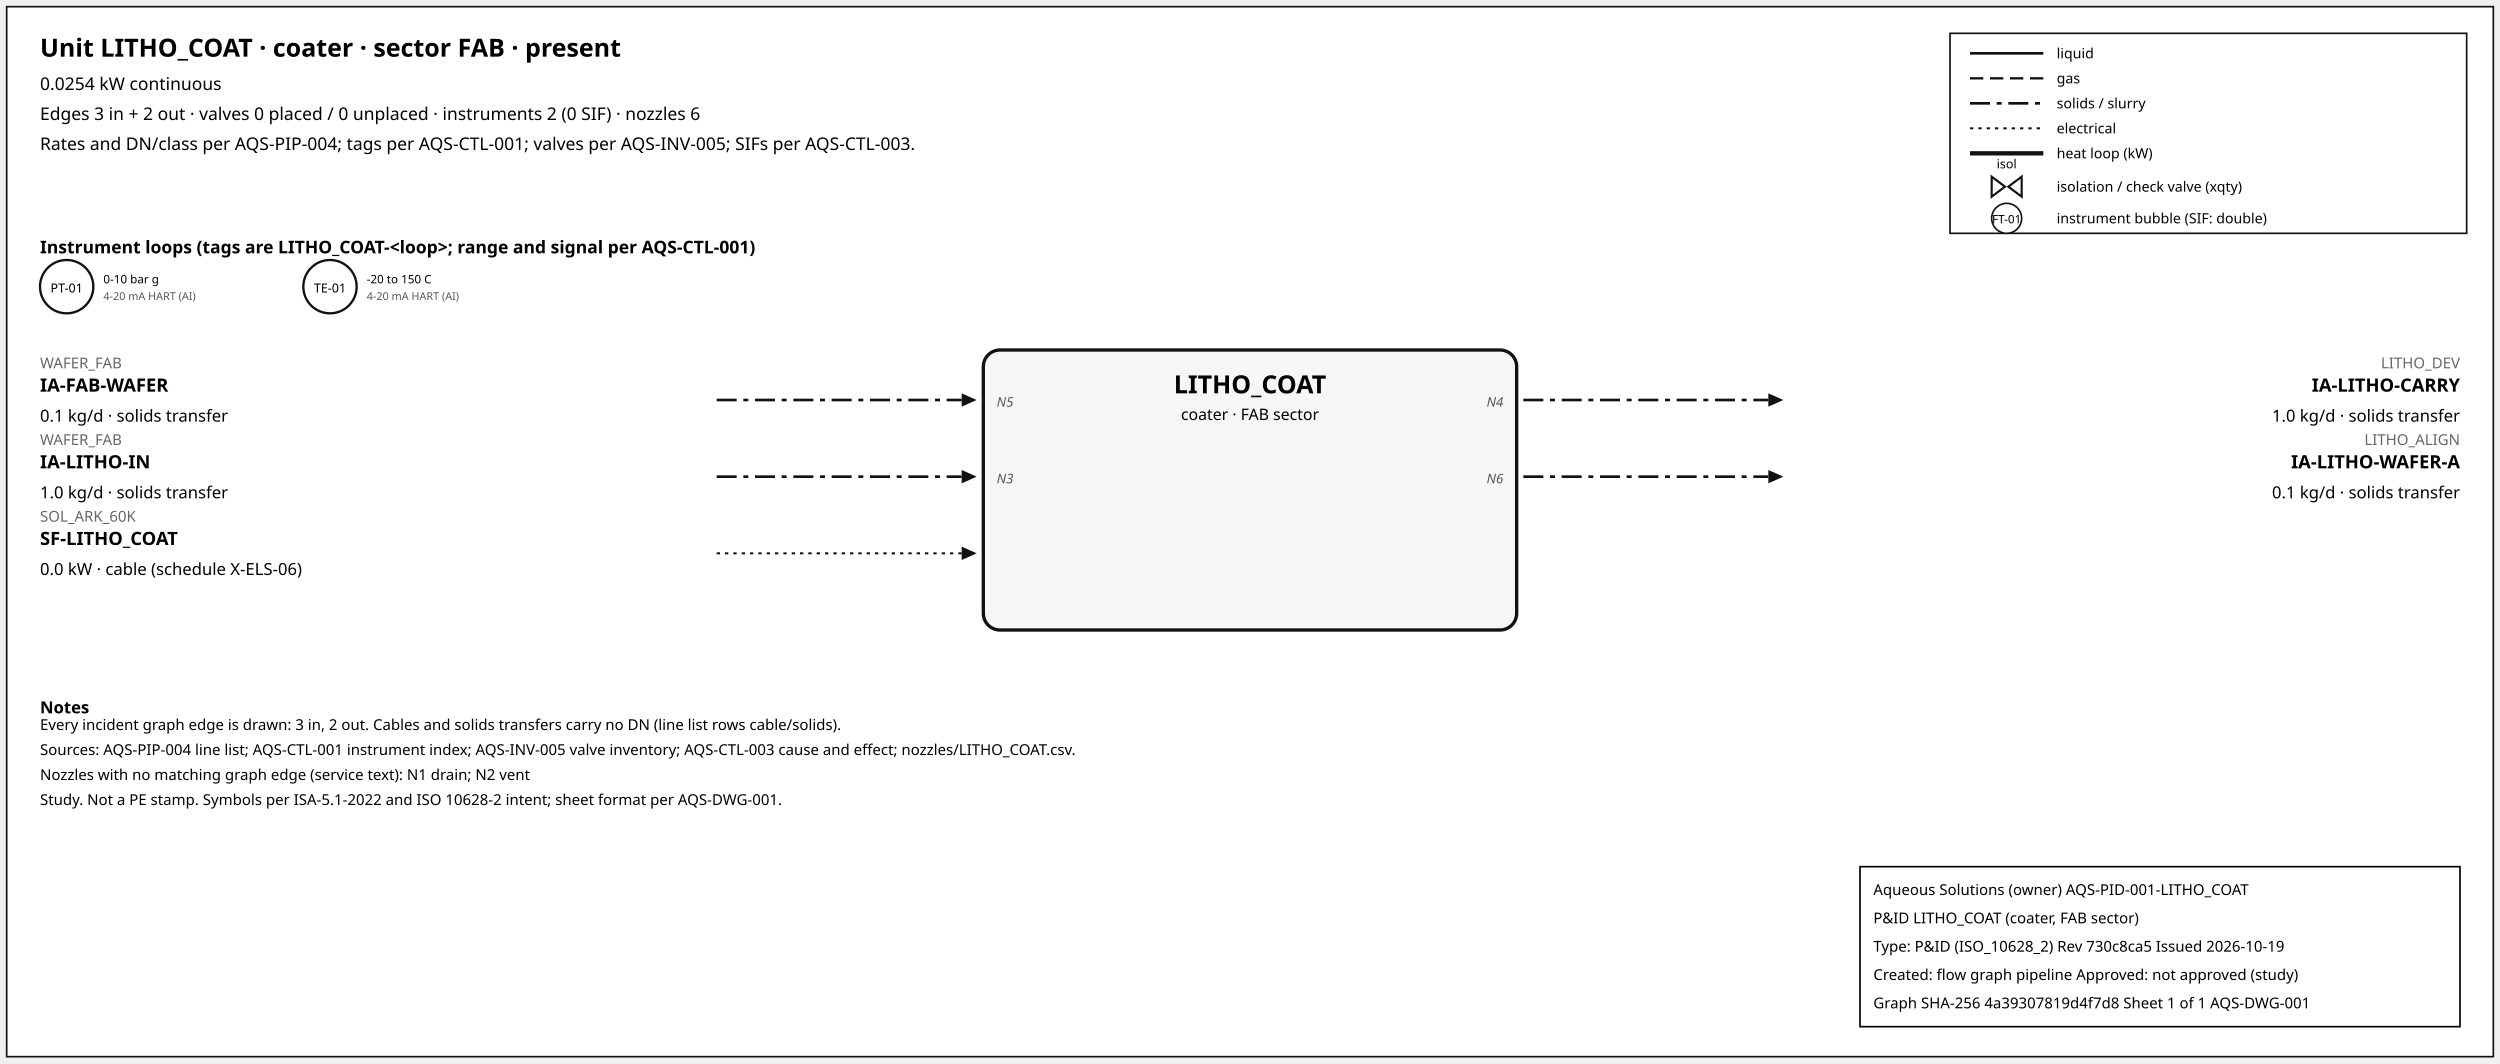
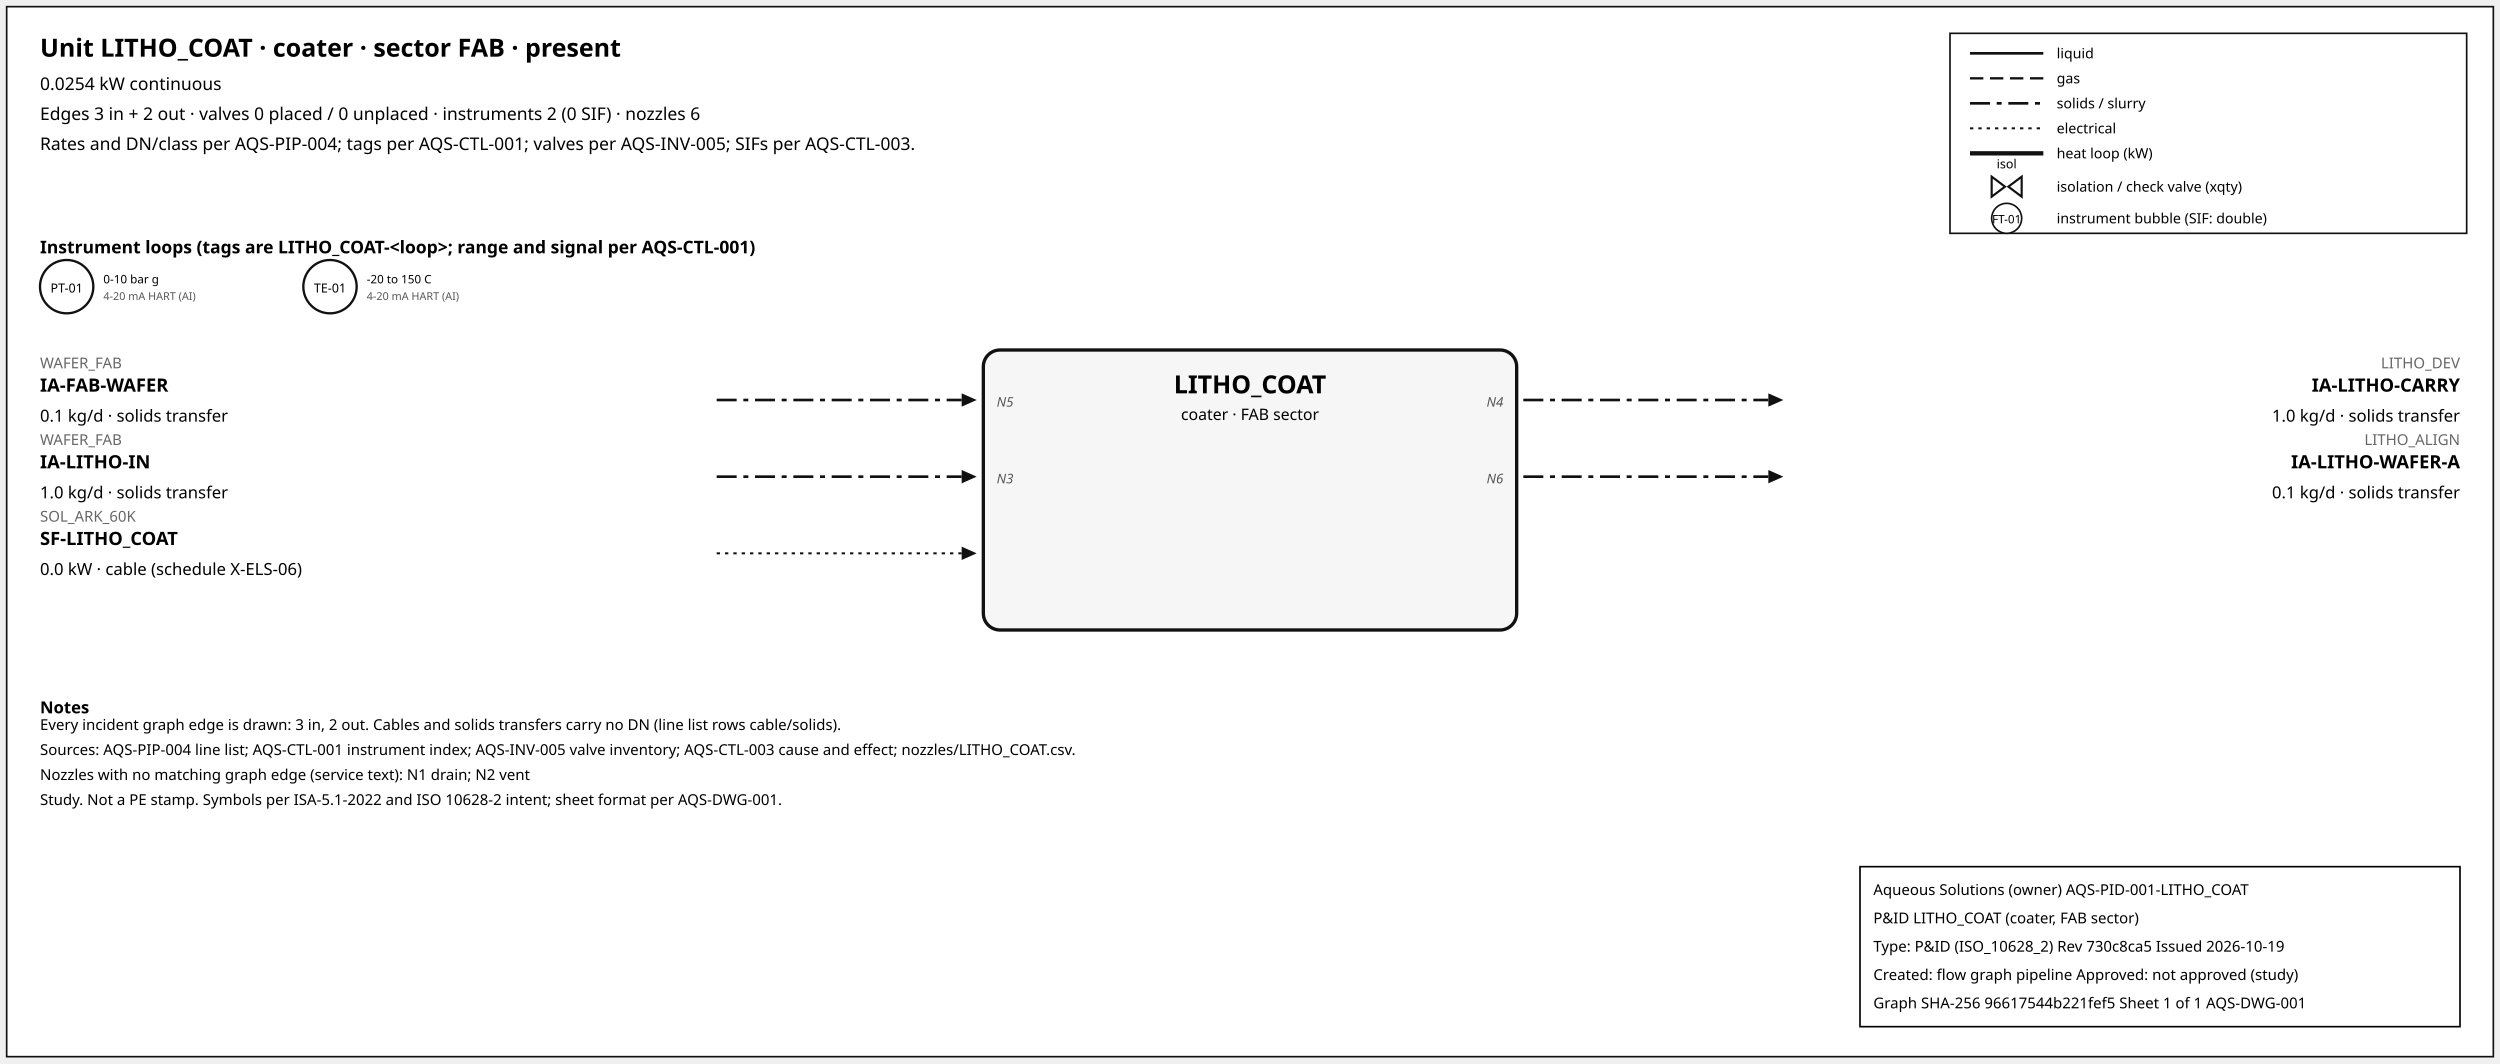
<svg xmlns="http://www.w3.org/2000/svg" width="1500" height="638" font-family="sans-serif">
  <rect x="4" y="4" width="1492" height="630" fill="white" stroke="#111" />
  <text x="24" y="34" font-size="15" font-weight="600">Unit LITHO_COAT · coater · sector FAB · present</text>
  <text x="24" y="54" font-size="10.5">0.0254 kW continuous</text>
  <text x="24" y="72" font-size="10.5">Edges 3 in + 2 out · valves 0 placed / 0 unplaced · instruments 2 (0 SIF) · nozzles 6</text>
  <text x="24" y="90" font-size="10.5">Rates and DN/class per AQS-PIP-004; tags per AQS-CTL-001; valves per AQS-INV-005; SIFs per AQS-CTL-003.</text>
  <rect x="1170" y="20" width="310" height="120" fill="white" stroke="#111" />
  <line x1="1182" y1="32" x2="1226" y2="32" stroke="#111" stroke-width="1.6" />
  <text x="1234" y="35" font-size="8.5">liquid</text>
  <line x1="1182" y1="47" x2="1226" y2="47" stroke="#111" stroke-width="1.4" stroke-dasharray="8,4" />
  <text x="1234" y="50" font-size="8.5">gas</text>
  <line x1="1182" y1="62" x2="1226" y2="62" stroke="#111" stroke-width="1.6" stroke-dasharray="12,4,3,4" />
  <text x="1234" y="65" font-size="8.5">solids / slurry</text>
  <line x1="1182" y1="77" x2="1226" y2="77" stroke="#111" stroke-width="1.2" stroke-dasharray="2,3" />
  <text x="1234" y="80" font-size="8.5">electrical</text>
  <line x1="1182" y1="92" x2="1226" y2="92" stroke="#111" stroke-width="2.6" />
  <text x="1234" y="95" font-size="8.5">heat loop (kW)</text>
  <path d="M 1195.0,106 L 1203.0,112 L 1195.0,118 Z M 1213.0,106 L 1205.0,112 L 1213.0,118 Z" fill="white" stroke="#111" stroke-width="1.3" />
  <text x="1204.0" y="101.0" font-size="7.5" text-anchor="middle">isol</text>
  <text x="1234" y="115" font-size="8.5">isolation / check valve (xqty)</text>
  <circle cx="1204" cy="131" r="9" fill="white" stroke="#111" />
  <text x="1204" y="134" font-size="7" text-anchor="middle">FT-01</text>
  <text x="1234" y="134" font-size="8.5">instrument bubble (SIF: double)</text>
  <text x="24" y="152" font-size="10.5" font-weight="600">Instrument loops (tags are LITHO_COAT-&lt;loop&gt;; range and signal per AQS-CTL-001)</text>
  <circle cx="40" cy="172" r="16" fill="white" stroke="#111" stroke-width="1.4" />
  <text x="40" y="175.5" font-size="7.5" text-anchor="middle">PT-01</text>
  <text x="62" y="170" font-size="7">0-10 bar g</text>
  <text x="62" y="180" font-size="6.5" fill="#555">4-20 mA HART (AI)</text>
  <circle cx="198" cy="172" r="16" fill="white" stroke="#111" stroke-width="1.4" />
  <text x="198" y="175.5" font-size="7.5" text-anchor="middle">TE-01</text>
  <text x="220" y="170" font-size="7">-20 to 150 C</text>
  <text x="220" y="180" font-size="6.5" fill="#555">4-20 mA HART (AI)</text>
  <rect x="590" y="210" width="320" height="168" rx="10" fill="#f6f6f6" stroke="#111" stroke-width="2" />
  <text x="750.0" y="236" font-size="15" font-weight="700" text-anchor="middle">LITHO_COAT</text>
  <text x="750.0" y="252" font-size="9.5" text-anchor="middle">coater · FAB sector</text>
  <line x1="430" y1="240" x2="577" y2="240" stroke="#111" stroke-width="1.6" stroke-dasharray="12,4,3,4" class="edge-in" />
  <polygon points="586,240 577,236 577,244" fill="#111" />
  <text x="24" y="221" font-size="9" fill="#666" text-anchor="start">WAFER_FAB</text>
  <text x="24" y="235" font-size="11" font-weight="600" text-anchor="start">IA-FAB-WAFER</text>
  <text x="24" y="253" font-size="10" text-anchor="start">0.1 kg/d · solids transfer</text>
  <text x="598" y="244" font-size="8" font-style="italic" fill="#555" text-anchor="start">N5</text>
  <line x1="430" y1="286" x2="577" y2="286" stroke="#111" stroke-width="1.6" stroke-dasharray="12,4,3,4" class="edge-in" />
  <polygon points="586,286 577,282 577,290" fill="#111" />
  <text x="24" y="267" font-size="9" fill="#666" text-anchor="start">WAFER_FAB</text>
  <text x="24" y="281" font-size="11" font-weight="600" text-anchor="start">IA-LITHO-IN</text>
  <text x="24" y="299" font-size="10" text-anchor="start">1.0 kg/d · solids transfer</text>
  <text x="598" y="290" font-size="8" font-style="italic" fill="#555" text-anchor="start">N3</text>
  <line x1="430" y1="332" x2="577" y2="332" stroke="#111" stroke-width="1.2" stroke-dasharray="2,3" class="edge-in" />
  <polygon points="586,332 577,328 577,336" fill="#111" />
  <text x="24" y="313" font-size="9" fill="#666" text-anchor="start">SOL_ARK_60K</text>
  <text x="24" y="327" font-size="11" font-weight="600" text-anchor="start">SF-LITHO_COAT</text>
  <text x="24" y="345" font-size="10" text-anchor="start">0.0 kW · cable (schedule X-ELS-06)</text>
  <line x1="914" y1="240" x2="1061" y2="240" stroke="#111" stroke-width="1.6" stroke-dasharray="12,4,3,4" class="edge-out" />
  <polygon points="1070,240 1061,236 1061,244" fill="#111" />
  <text x="1476" y="221" font-size="9" fill="#666" text-anchor="end">LITHO_DEV</text>
  <text x="1476" y="235" font-size="11" font-weight="600" text-anchor="end">IA-LITHO-CARRY</text>
  <text x="1476" y="253" font-size="10" text-anchor="end">1.0 kg/d · solids transfer</text>
  <text x="902" y="244" font-size="8" font-style="italic" fill="#555" text-anchor="end">N4</text>
  <line x1="914" y1="286" x2="1061" y2="286" stroke="#111" stroke-width="1.6" stroke-dasharray="12,4,3,4" class="edge-out" />
  <polygon points="1070,286 1061,282 1061,290" fill="#111" />
  <text x="1476" y="267" font-size="9" fill="#666" text-anchor="end">LITHO_ALIGN</text>
  <text x="1476" y="281" font-size="11" font-weight="600" text-anchor="end">IA-LITHO-WAFER-A</text>
  <text x="1476" y="299" font-size="10" text-anchor="end">0.1 kg/d · solids transfer</text>
  <text x="902" y="290" font-size="8" font-style="italic" fill="#555" text-anchor="end">N6</text>
  <text x="24" y="428" font-size="10" font-weight="600">Notes</text>
  <text x="24" y="438" font-size="9">Every incident graph edge is drawn: 3 in, 2 out. Cables and solids transfers carry no DN (line list rows cable/solids).</text>
  <text x="24" y="453" font-size="9">Sources: AQS-PIP-004 line list; AQS-CTL-001 instrument index; AQS-INV-005 valve inventory; AQS-CTL-003 cause and effect; nozzles/LITHO_COAT.csv.</text>
  <text x="24" y="468" font-size="9">Nozzles with no matching graph edge (service text): N1 drain; N2 vent</text>
  <text x="24" y="483" font-size="9">Study. Not a PE stamp. Symbols per ISA-5.1-2022 and ISO 10628-2 intent; sheet format per AQS-DWG-001.</text>
  <g id="aqs-title-block">
    <rect x="1116" y="520" width="360" height="96" fill="white" stroke="black" stroke-width="1" />
    <text x="1124" y="537" font-size="9">Aqueous Solutions (owner)   AQS-PID-001-LITHO_COAT</text>
    <text x="1124" y="554" font-size="9">P&amp;ID LITHO_COAT (coater, FAB sector)</text>
    <text x="1124" y="571" font-size="9">Type: P&amp;ID (ISO_10628_2)   Rev 730c8ca5   Issued 2026-10-19</text>
    <text x="1124" y="588" font-size="9">Created: flow graph pipeline   Approved: not approved (study)</text>
-     <text x="1124" y="605" font-size="9">Graph SHA-256 4a39307819d4f7d8   Sheet 1 of 1   AQS-DWG-001</text>
+     <text x="1124" y="605" font-size="9">Graph SHA-256 96617544b221fef5   Sheet 1 of 1   AQS-DWG-001</text>
  </g>
</svg>
